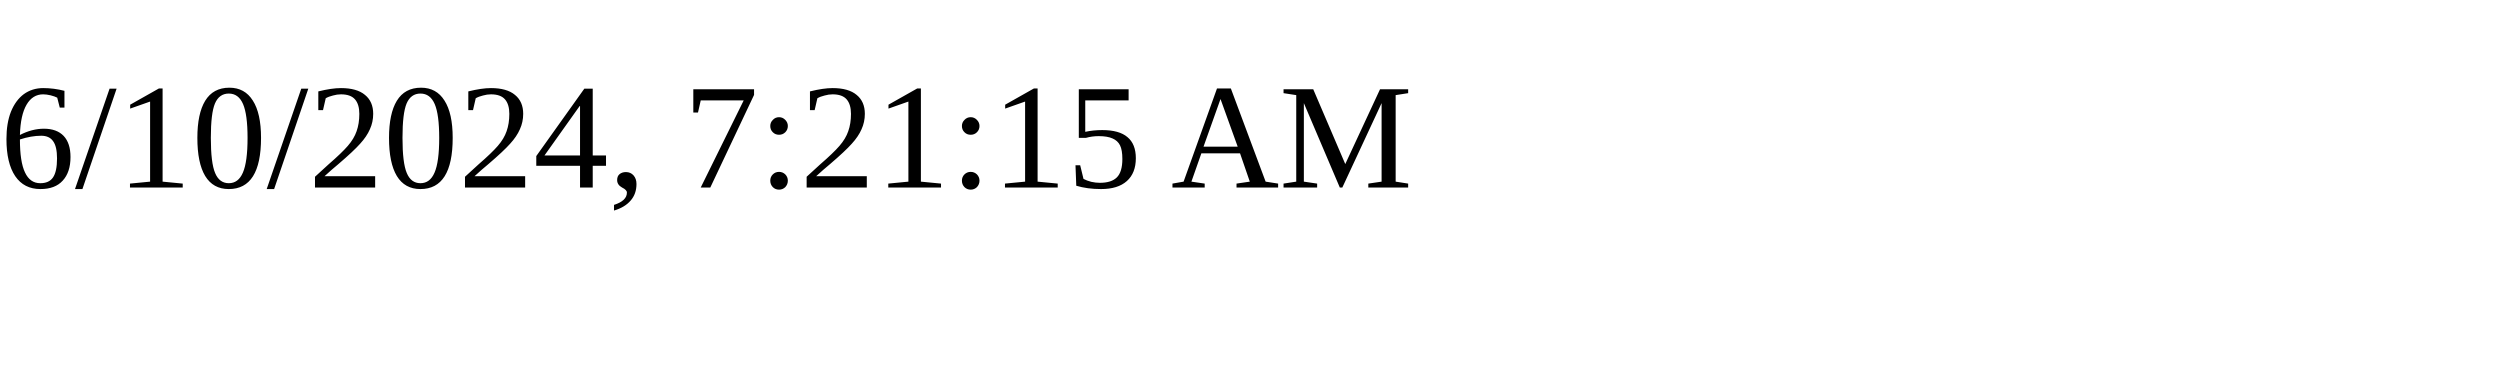
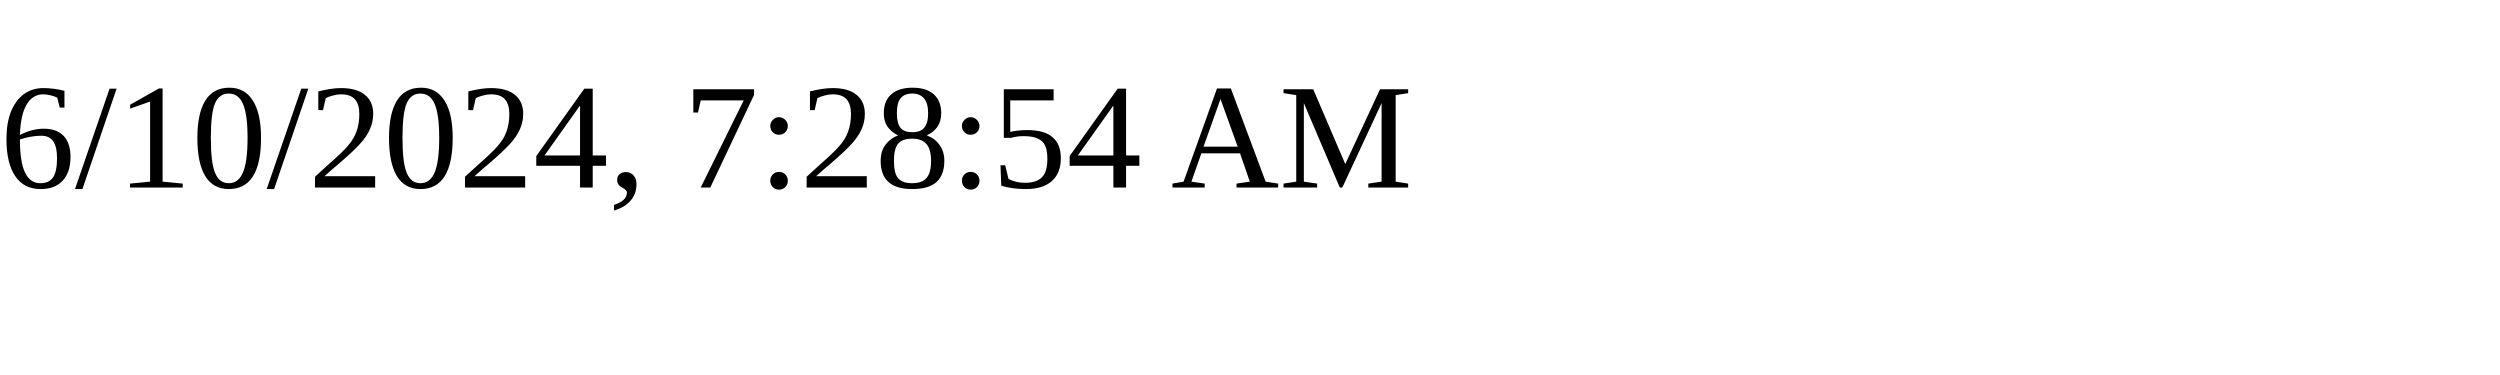
<svg xmlns="http://www.w3.org/2000/svg" height="30" width="200">
-   <text x="0" y="15">6/10/2024, 7:21:15 AM</text>
+   <text x="0" y="15">6/10/2024, 7:28:54 AM</text>
</svg>
